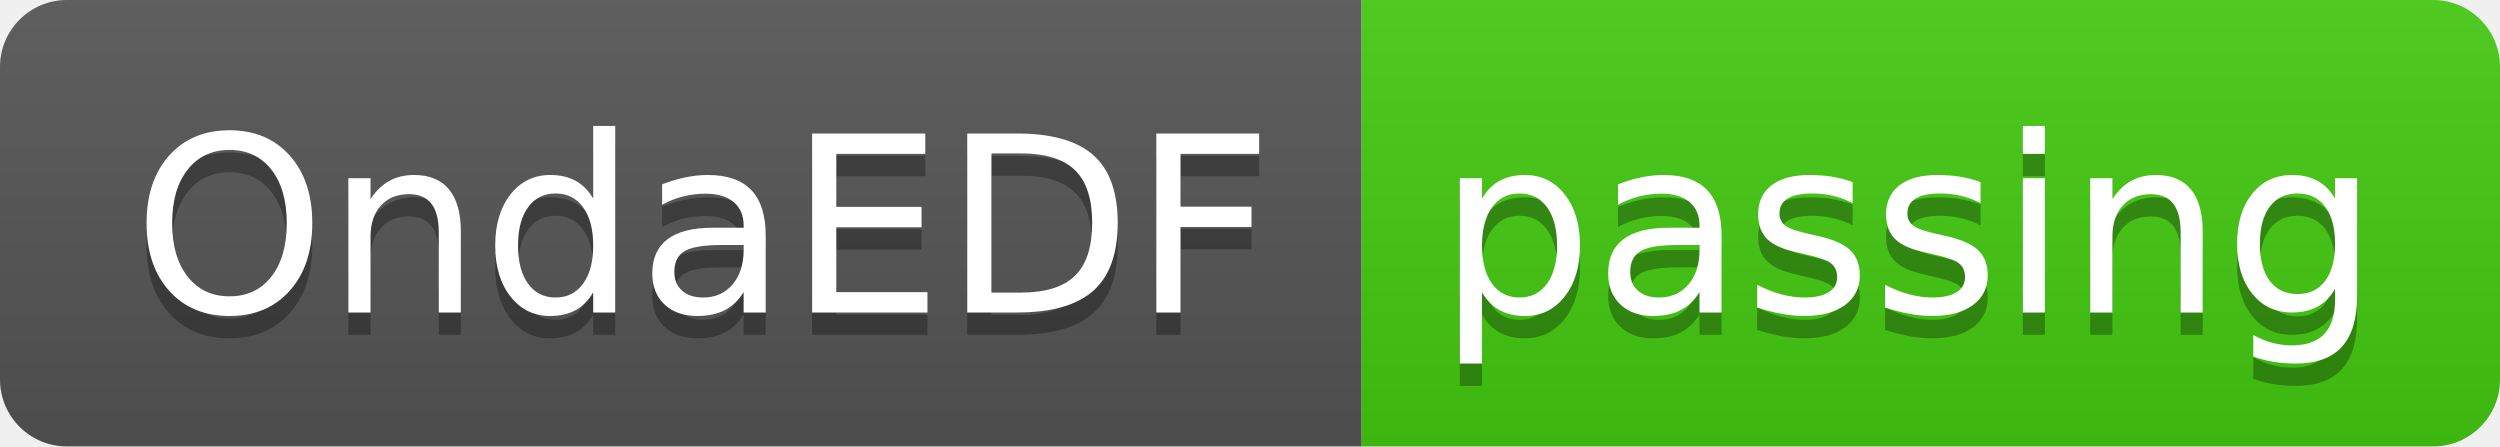
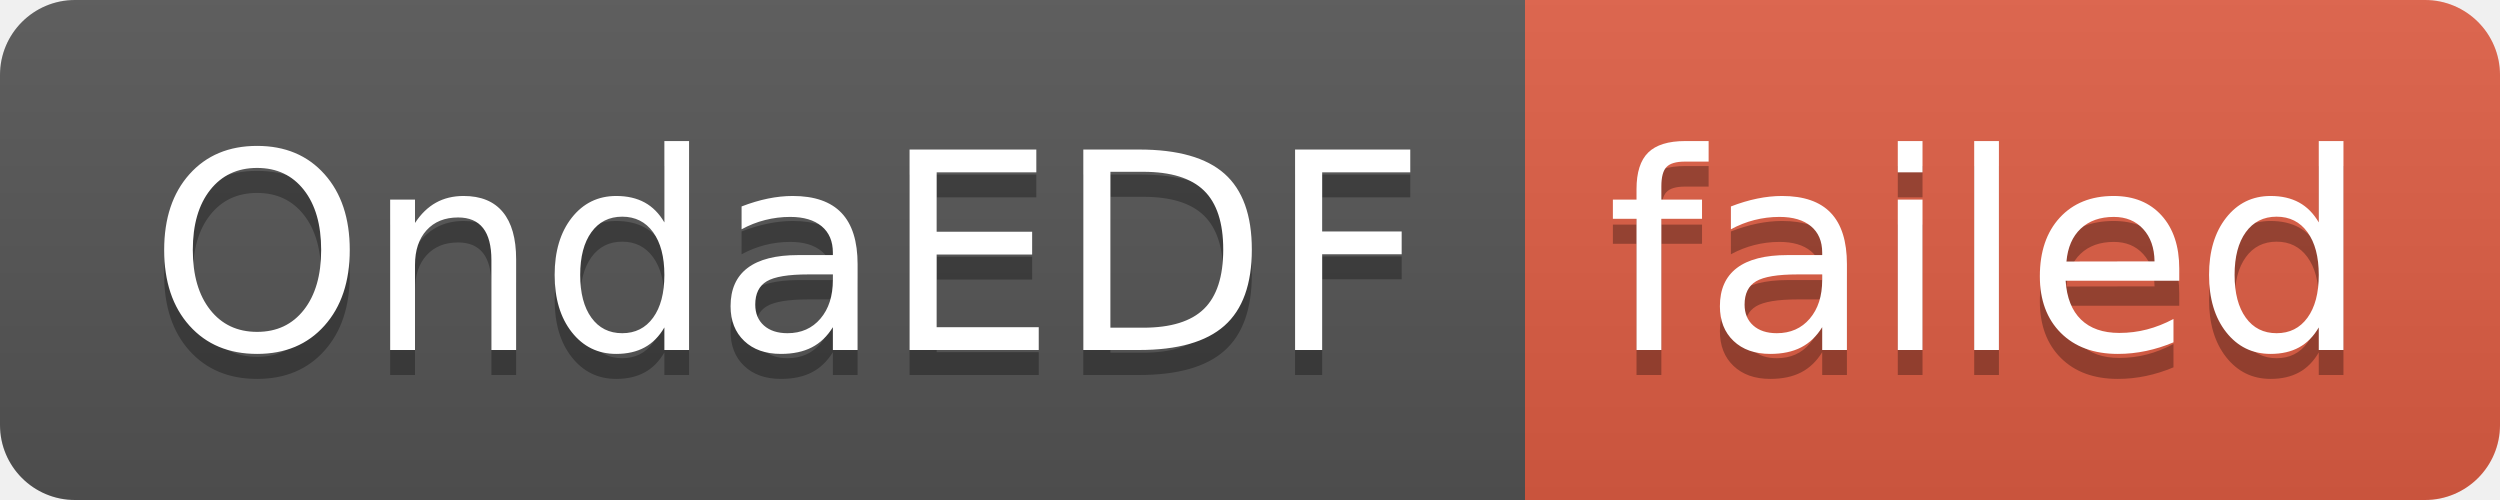
- <svg xmlns="http://www.w3.org/2000/svg" width="112" height="20" role="img" aria-label="OndaEDF: passing">
+ <svg xmlns="http://www.w3.org/2000/svg" width="100" height="20" role="img" aria-label="OndaEDF: failed">
  <linearGradient id="s" x2="0" y2="100%">
    <stop offset="0" stop-color="#bbb" stop-opacity=".1" />
    <stop offset="1" stop-opacity=".1" />
  </linearGradient>
  <clipPath id="r">
-     <rect width="112" height="20" rx="3" fill="#fff" />
+     <rect width="100" height="20" rx="3" fill="#fff" />
  </clipPath>
  <g clip-path="url(#r)">
    <rect width="61" height="20" fill="#555" />
-     <rect x="61" width="51" height="20" fill="#4c1" />
-     <rect width="112" height="20" fill="url(#s)" />
+     <rect x="61" width="39" height="20" fill="#e05d44" />
+     <rect width="100" height="20" fill="url(#s)" />
  </g>
  <g fill="#fff" text-anchor="middle" font-family="Verdana,Geneva,DejaVu Sans,sans-serif" text-rendering="geometricPrecision" font-size="110">
    <text aria-hidden="true" x="315" y="150" fill="#010101" fill-opacity=".3" transform="scale(.1)" textLength="510">OndaEDF</text>
    <text x="315" y="140" transform="scale(.1)" fill="#fff" textLength="510">OndaEDF</text>
-     <text aria-hidden="true" x="855" y="150" fill="#010101" fill-opacity=".3" transform="scale(.1)" textLength="410">passing</text>
-     <text x="855" y="140" transform="scale(.1)" fill="#fff" textLength="410">passing</text>
+     <text aria-hidden="true" x="795" y="150" fill="#010101" fill-opacity=".3" transform="scale(.1)" textLength="290">failed</text>
+     <text x="795" y="140" transform="scale(.1)" fill="#fff" textLength="290">failed</text>
  </g>
</svg>
